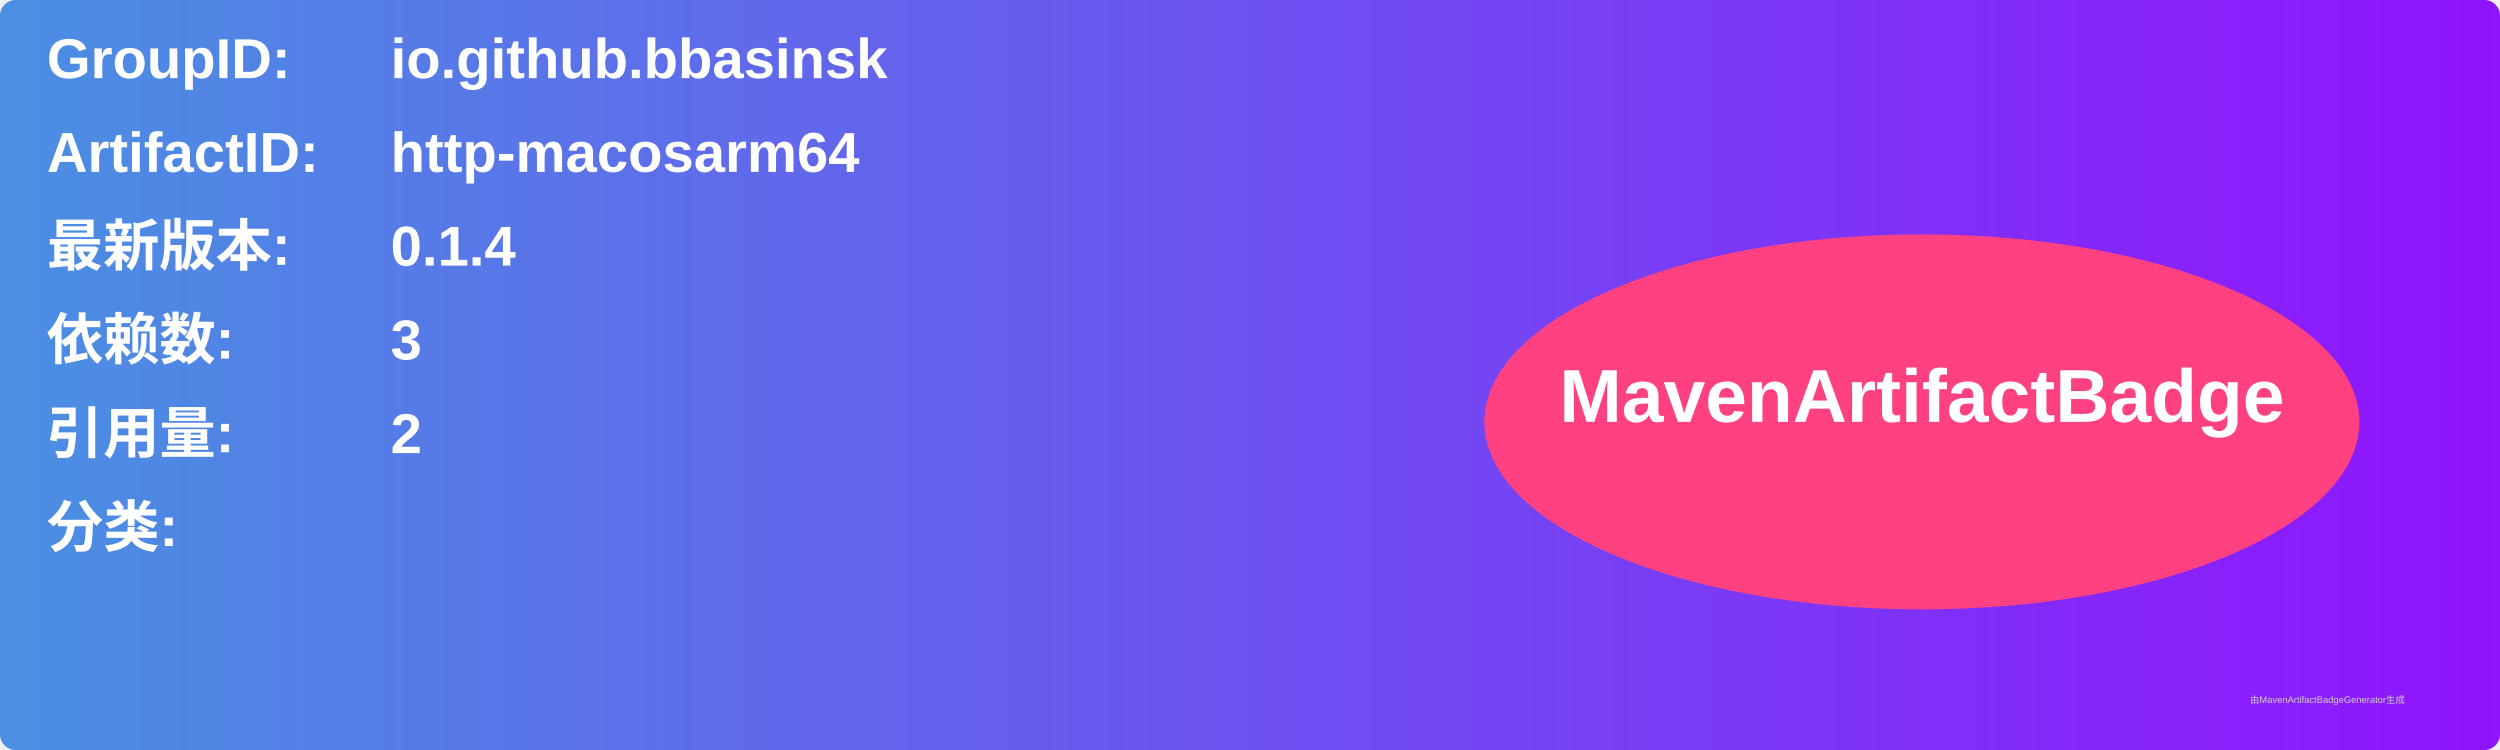
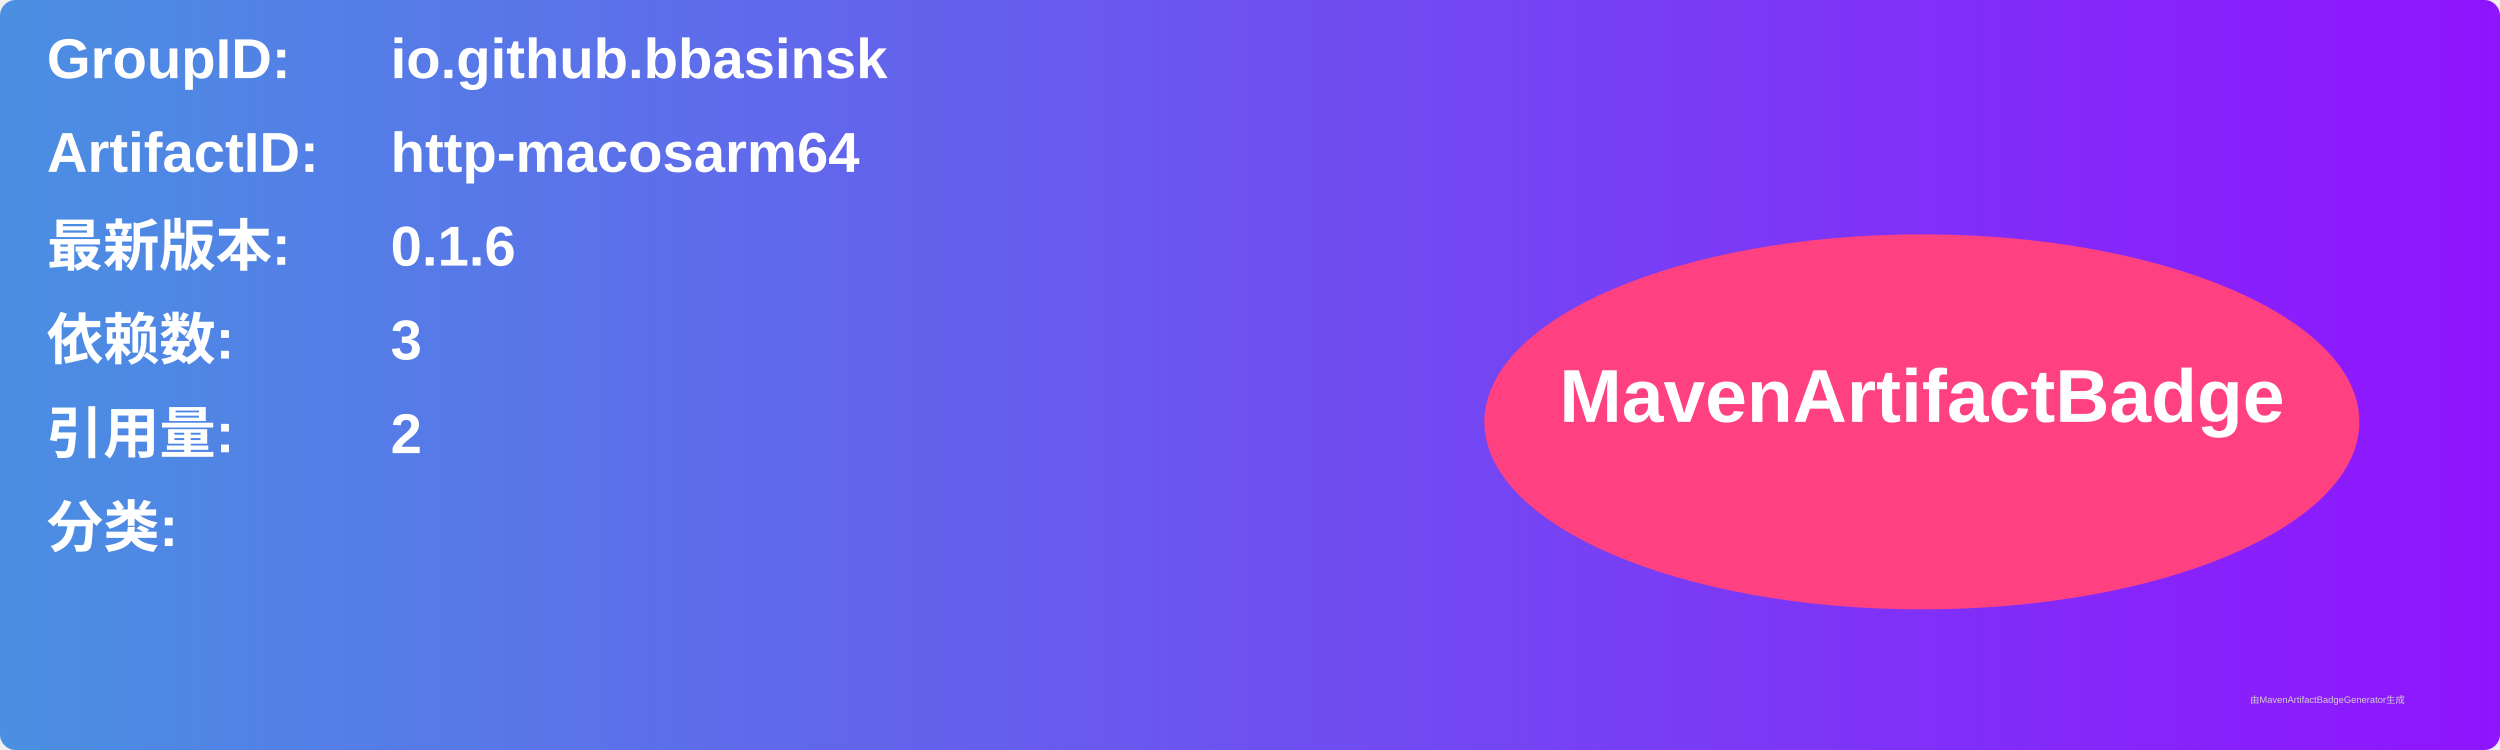
<svg xmlns="http://www.w3.org/2000/svg" width="800" height="240" viewBox="0 0 800 240">
  <linearGradient id="grad" x1="0%" y1="0%" x2="100%" y2="0%">
    <stop offset="0%" stop-color="#4a90e2" />
    <stop offset="100%" stop-color="#9013fe" />
  </linearGradient>
  <rect width="100%" height="100%" rx="5" ry="5" fill="url(#grad)" />
  <g transform="translate(15, 15)">
    <text x="0" y="10" font-family="Arial" font-size="18" fill="white" font-weight="bold" width="260">GroupID:</text>
    <text x="110" y="10" font-family="Arial" font-size="18" fill="white" font-weight="bold" width="460">io.github.bbasinsk</text>
    <text x="0" y="40" font-family="Arial" font-size="18" fill="white" font-weight="bold" width="260">ArtifactID:</text>
    <text x="110" y="40" font-family="Arial" font-size="18" fill="white" font-weight="bold" width="460">http-macosarm64</text>
    <text x="0" y="70" font-family="Arial" font-size="18" fill="white" font-weight="bold">最新版本:</text>
    <text x="110" y="70" font-family="Arial" font-size="18" fill="white" font-weight="bold">
-       <tspan font-weight="bold">0.1.4</tspan>
+       <tspan font-weight="bold">0.1.6</tspan>
    </text>
    <text x="0" y="100" font-family="Arial" font-size="18" fill="white" font-weight="bold">依赖数: </text>
    <text x="110" y="100" font-family="Arial" font-size="18" fill="white">
      <tspan font-weight="bold">3</tspan>
    </text>
    <text x="0" y="130" font-family="Arial" font-size="18" fill="white" font-weight="bold">引用量: </text>
    <text x="110" y="130" font-family="Arial" font-size="18" fill="white">
      <tspan font-weight="bold">2</tspan>
    </text>
    <text x="0" y="160" font-family="Arial" font-size="18" fill="white" font-weight="bold">分类:</text>
    <text x="10" y="190" font-family="Arial" font-size="10" fill="white">
      <tspan font-weight="bold" />
    </text>
    <ellipse cx="600" cy="120" rx="140" ry="60" fill="#ff4081" />
    <text x="600" y="120" text-anchor="middle" font-family="Arial" font-size="24" fill="white" font-weight="bold">MavenArtifactBadge</text>
  </g>
  <text x="720" y="225" font-family="Arial" font-size="3" fill="#d0d0d0">由MavenArtifactBadgeGenerator生成</text>
</svg>
